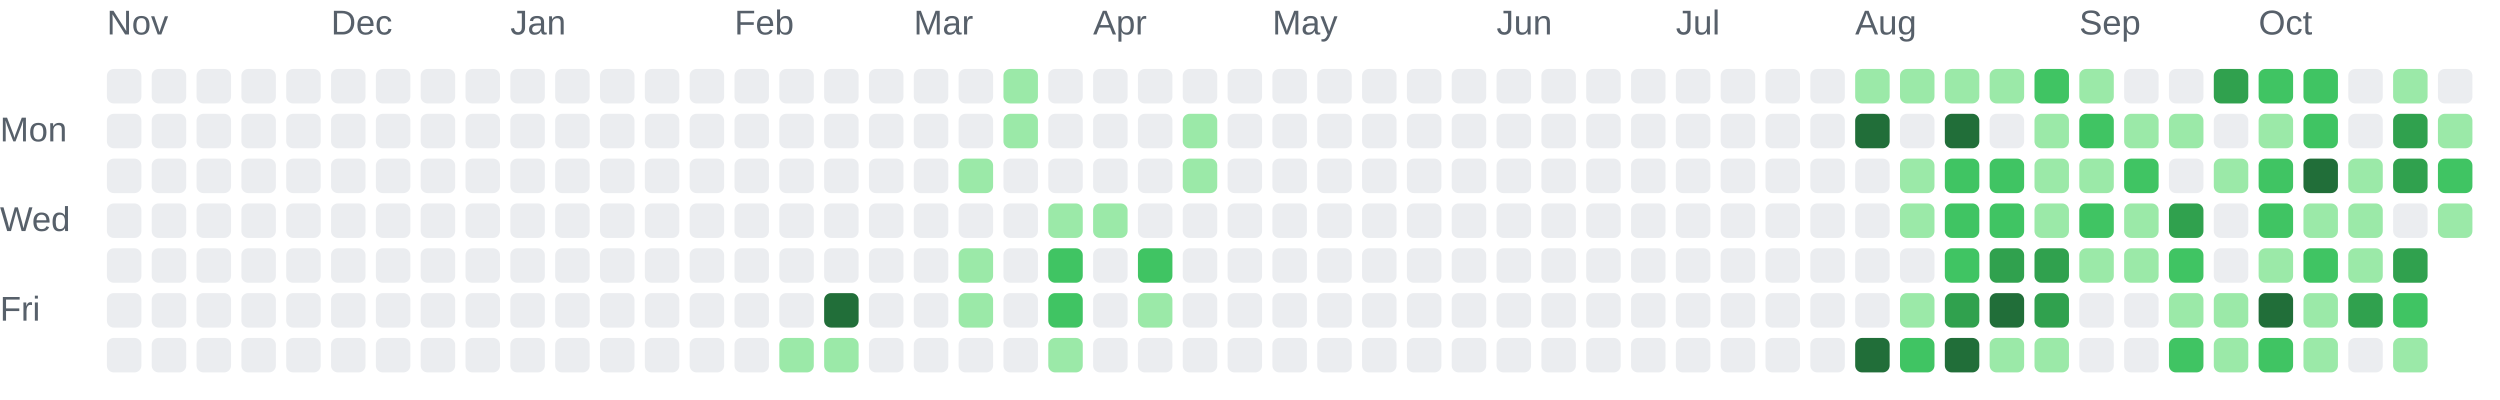
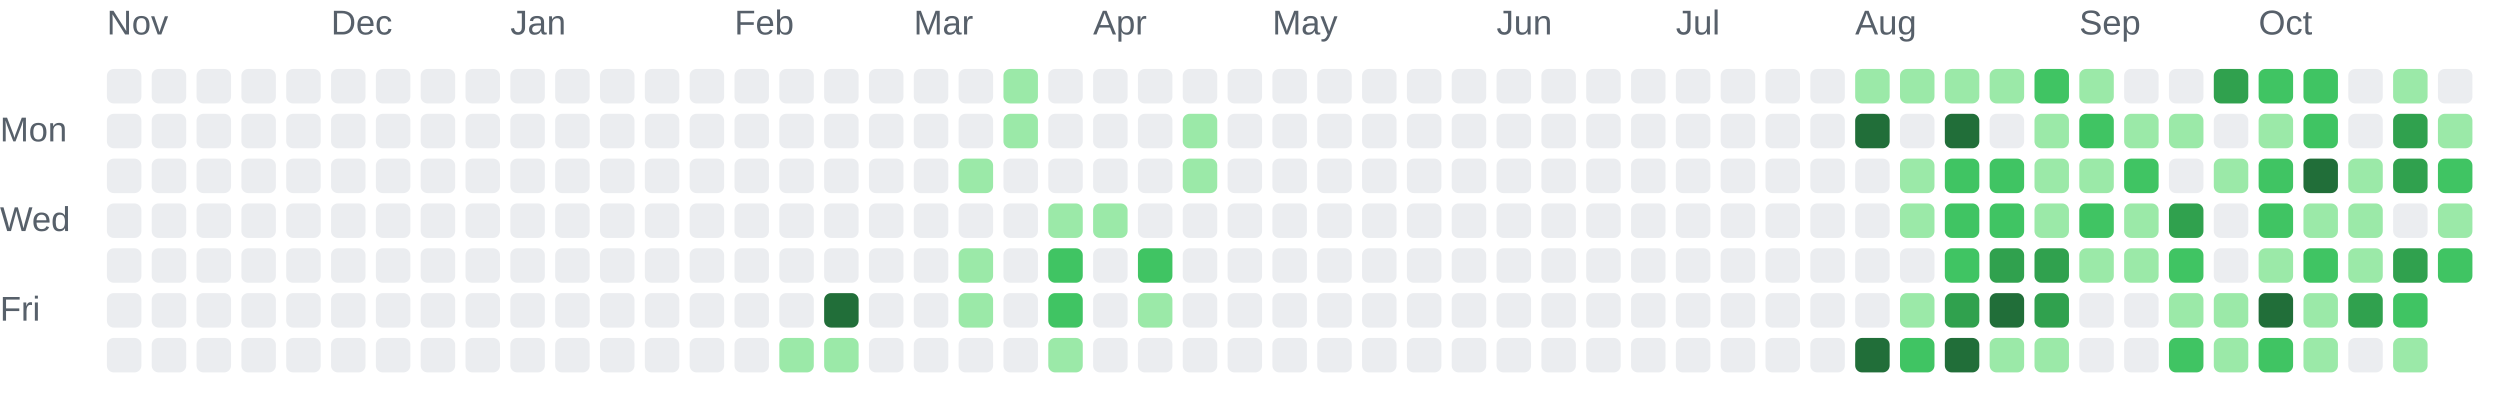
<svg xmlns="http://www.w3.org/2000/svg" role="img" aria-labelledby="chart-title chart-description" viewBox="0 0 725 116">
  <style>.chart-label { fill: #57606a; font: 10px Arial, sans-serif; }</style>
  <text class="chart-label" x="31" y="10">Nov</text>
  <text class="chart-label" x="96" y="10">Dec</text>
  <text class="chart-label" x="148" y="10">Jan</text>
  <text class="chart-label" x="213" y="10">Feb</text>
  <text class="chart-label" x="265" y="10">Mar</text>
  <text class="chart-label" x="317" y="10">Apr</text>
  <text class="chart-label" x="369" y="10">May</text>
  <text class="chart-label" x="434" y="10">Jun</text>
  <text class="chart-label" x="486" y="10">Jul</text>
  <text class="chart-label" x="538" y="10">Aug</text>
  <text class="chart-label" x="603" y="10">Sep</text>
  <text class="chart-label" x="655" y="10">Oct</text>
  <text class="chart-label" x="0" y="41">Mon</text>
  <text class="chart-label" x="0" y="67">Wed</text>
  <text class="chart-label" x="0" y="93">Fri</text>
  <rect x="31" y="20" width="10" height="10" rx="2" fill="#ebedf0">
    </rect>
  <rect x="31" y="33" width="10" height="10" rx="2" fill="#ebedf0">
    </rect>
  <rect x="31" y="46" width="10" height="10" rx="2" fill="#ebedf0">
    </rect>
  <rect x="31" y="59" width="10" height="10" rx="2" fill="#ebedf0">
    </rect>
  <rect x="31" y="72" width="10" height="10" rx="2" fill="#ebedf0">
    </rect>
  <rect x="31" y="85" width="10" height="10" rx="2" fill="#ebedf0">
    </rect>
  <rect x="31" y="98" width="10" height="10" rx="2" fill="#ebedf0">
    </rect>
  <rect x="44" y="20" width="10" height="10" rx="2" fill="#ebedf0">
    </rect>
  <rect x="44" y="33" width="10" height="10" rx="2" fill="#ebedf0">
    </rect>
  <rect x="44" y="46" width="10" height="10" rx="2" fill="#ebedf0">
    </rect>
  <rect x="44" y="59" width="10" height="10" rx="2" fill="#ebedf0">
    </rect>
  <rect x="44" y="72" width="10" height="10" rx="2" fill="#ebedf0">
    </rect>
  <rect x="44" y="85" width="10" height="10" rx="2" fill="#ebedf0">
    </rect>
  <rect x="44" y="98" width="10" height="10" rx="2" fill="#ebedf0">
    </rect>
  <rect x="57" y="20" width="10" height="10" rx="2" fill="#ebedf0">
    </rect>
  <rect x="57" y="33" width="10" height="10" rx="2" fill="#ebedf0">
    </rect>
  <rect x="57" y="46" width="10" height="10" rx="2" fill="#ebedf0">
    </rect>
  <rect x="57" y="59" width="10" height="10" rx="2" fill="#ebedf0">
    </rect>
  <rect x="57" y="72" width="10" height="10" rx="2" fill="#ebedf0">
    </rect>
  <rect x="57" y="85" width="10" height="10" rx="2" fill="#ebedf0">
    </rect>
  <rect x="57" y="98" width="10" height="10" rx="2" fill="#ebedf0">
    </rect>
  <rect x="70" y="20" width="10" height="10" rx="2" fill="#ebedf0">
    </rect>
  <rect x="70" y="33" width="10" height="10" rx="2" fill="#ebedf0">
    </rect>
  <rect x="70" y="46" width="10" height="10" rx="2" fill="#ebedf0">
    </rect>
  <rect x="70" y="59" width="10" height="10" rx="2" fill="#ebedf0">
    </rect>
  <rect x="70" y="72" width="10" height="10" rx="2" fill="#ebedf0">
    </rect>
  <rect x="70" y="85" width="10" height="10" rx="2" fill="#ebedf0">
    </rect>
  <rect x="70" y="98" width="10" height="10" rx="2" fill="#ebedf0">
    </rect>
  <rect x="83" y="20" width="10" height="10" rx="2" fill="#ebedf0">
    </rect>
  <rect x="83" y="33" width="10" height="10" rx="2" fill="#ebedf0">
    </rect>
  <rect x="83" y="46" width="10" height="10" rx="2" fill="#ebedf0">
    </rect>
  <rect x="83" y="59" width="10" height="10" rx="2" fill="#ebedf0">
    </rect>
  <rect x="83" y="72" width="10" height="10" rx="2" fill="#ebedf0">
    </rect>
  <rect x="83" y="85" width="10" height="10" rx="2" fill="#ebedf0">
    </rect>
  <rect x="83" y="98" width="10" height="10" rx="2" fill="#ebedf0">
    </rect>
  <rect x="96" y="20" width="10" height="10" rx="2" fill="#ebedf0">
    </rect>
  <rect x="96" y="33" width="10" height="10" rx="2" fill="#ebedf0">
    </rect>
  <rect x="96" y="46" width="10" height="10" rx="2" fill="#ebedf0">
    </rect>
  <rect x="96" y="59" width="10" height="10" rx="2" fill="#ebedf0">
    </rect>
  <rect x="96" y="72" width="10" height="10" rx="2" fill="#ebedf0">
    </rect>
  <rect x="96" y="85" width="10" height="10" rx="2" fill="#ebedf0">
    </rect>
  <rect x="96" y="98" width="10" height="10" rx="2" fill="#ebedf0">
    </rect>
  <rect x="109" y="20" width="10" height="10" rx="2" fill="#ebedf0">
    </rect>
  <rect x="109" y="33" width="10" height="10" rx="2" fill="#ebedf0">
    </rect>
  <rect x="109" y="46" width="10" height="10" rx="2" fill="#ebedf0">
    </rect>
  <rect x="109" y="59" width="10" height="10" rx="2" fill="#ebedf0">
    </rect>
  <rect x="109" y="72" width="10" height="10" rx="2" fill="#ebedf0">
    </rect>
  <rect x="109" y="85" width="10" height="10" rx="2" fill="#ebedf0">
    </rect>
  <rect x="109" y="98" width="10" height="10" rx="2" fill="#ebedf0">
    </rect>
  <rect x="122" y="20" width="10" height="10" rx="2" fill="#ebedf0">
    </rect>
  <rect x="122" y="33" width="10" height="10" rx="2" fill="#ebedf0">
    </rect>
  <rect x="122" y="46" width="10" height="10" rx="2" fill="#ebedf0">
    </rect>
  <rect x="122" y="59" width="10" height="10" rx="2" fill="#ebedf0">
    </rect>
  <rect x="122" y="72" width="10" height="10" rx="2" fill="#ebedf0">
    </rect>
  <rect x="122" y="85" width="10" height="10" rx="2" fill="#ebedf0">
    </rect>
  <rect x="122" y="98" width="10" height="10" rx="2" fill="#ebedf0">
    </rect>
  <rect x="135" y="20" width="10" height="10" rx="2" fill="#ebedf0">
    </rect>
  <rect x="135" y="33" width="10" height="10" rx="2" fill="#ebedf0">
    </rect>
  <rect x="135" y="46" width="10" height="10" rx="2" fill="#ebedf0">
    </rect>
  <rect x="135" y="59" width="10" height="10" rx="2" fill="#ebedf0">
    </rect>
  <rect x="135" y="72" width="10" height="10" rx="2" fill="#ebedf0">
    </rect>
  <rect x="135" y="85" width="10" height="10" rx="2" fill="#ebedf0">
    </rect>
  <rect x="135" y="98" width="10" height="10" rx="2" fill="#ebedf0">
    </rect>
  <rect x="148" y="20" width="10" height="10" rx="2" fill="#ebedf0">
    </rect>
  <rect x="148" y="33" width="10" height="10" rx="2" fill="#ebedf0">
    </rect>
  <rect x="148" y="46" width="10" height="10" rx="2" fill="#ebedf0">
    </rect>
  <rect x="148" y="59" width="10" height="10" rx="2" fill="#ebedf0">
    </rect>
  <rect x="148" y="72" width="10" height="10" rx="2" fill="#ebedf0">
    </rect>
  <rect x="148" y="85" width="10" height="10" rx="2" fill="#ebedf0">
    </rect>
  <rect x="148" y="98" width="10" height="10" rx="2" fill="#ebedf0">
    </rect>
  <rect x="161" y="20" width="10" height="10" rx="2" fill="#ebedf0">
    </rect>
  <rect x="161" y="33" width="10" height="10" rx="2" fill="#ebedf0">
    </rect>
  <rect x="161" y="46" width="10" height="10" rx="2" fill="#ebedf0">
    </rect>
  <rect x="161" y="59" width="10" height="10" rx="2" fill="#ebedf0">
    </rect>
  <rect x="161" y="72" width="10" height="10" rx="2" fill="#ebedf0">
    </rect>
  <rect x="161" y="85" width="10" height="10" rx="2" fill="#ebedf0">
    </rect>
  <rect x="161" y="98" width="10" height="10" rx="2" fill="#ebedf0">
    </rect>
  <rect x="174" y="20" width="10" height="10" rx="2" fill="#ebedf0">
    </rect>
  <rect x="174" y="33" width="10" height="10" rx="2" fill="#ebedf0">
    </rect>
  <rect x="174" y="46" width="10" height="10" rx="2" fill="#ebedf0">
    </rect>
  <rect x="174" y="59" width="10" height="10" rx="2" fill="#ebedf0">
    </rect>
  <rect x="174" y="72" width="10" height="10" rx="2" fill="#ebedf0">
    </rect>
  <rect x="174" y="85" width="10" height="10" rx="2" fill="#ebedf0">
    </rect>
  <rect x="174" y="98" width="10" height="10" rx="2" fill="#ebedf0">
    </rect>
  <rect x="187" y="20" width="10" height="10" rx="2" fill="#ebedf0">
    </rect>
  <rect x="187" y="33" width="10" height="10" rx="2" fill="#ebedf0">
    </rect>
  <rect x="187" y="46" width="10" height="10" rx="2" fill="#ebedf0">
    </rect>
  <rect x="187" y="59" width="10" height="10" rx="2" fill="#ebedf0">
    </rect>
  <rect x="187" y="72" width="10" height="10" rx="2" fill="#ebedf0">
    </rect>
  <rect x="187" y="85" width="10" height="10" rx="2" fill="#ebedf0">
    </rect>
  <rect x="187" y="98" width="10" height="10" rx="2" fill="#ebedf0">
    </rect>
  <rect x="200" y="20" width="10" height="10" rx="2" fill="#ebedf0">
    </rect>
  <rect x="200" y="33" width="10" height="10" rx="2" fill="#ebedf0">
    </rect>
  <rect x="200" y="46" width="10" height="10" rx="2" fill="#ebedf0">
    </rect>
  <rect x="200" y="59" width="10" height="10" rx="2" fill="#ebedf0">
    </rect>
  <rect x="200" y="72" width="10" height="10" rx="2" fill="#ebedf0">
    </rect>
  <rect x="200" y="85" width="10" height="10" rx="2" fill="#ebedf0">
    </rect>
  <rect x="200" y="98" width="10" height="10" rx="2" fill="#ebedf0">
    </rect>
  <rect x="213" y="20" width="10" height="10" rx="2" fill="#ebedf0">
    </rect>
  <rect x="213" y="33" width="10" height="10" rx="2" fill="#ebedf0">
    </rect>
  <rect x="213" y="46" width="10" height="10" rx="2" fill="#ebedf0">
    </rect>
  <rect x="213" y="59" width="10" height="10" rx="2" fill="#ebedf0">
    </rect>
  <rect x="213" y="72" width="10" height="10" rx="2" fill="#ebedf0">
    </rect>
  <rect x="213" y="85" width="10" height="10" rx="2" fill="#ebedf0">
    </rect>
  <rect x="213" y="98" width="10" height="10" rx="2" fill="#ebedf0">
    </rect>
  <rect x="226" y="20" width="10" height="10" rx="2" fill="#ebedf0">
    </rect>
  <rect x="226" y="33" width="10" height="10" rx="2" fill="#ebedf0">
    </rect>
  <rect x="226" y="46" width="10" height="10" rx="2" fill="#ebedf0">
    </rect>
  <rect x="226" y="59" width="10" height="10" rx="2" fill="#ebedf0">
    </rect>
  <rect x="226" y="72" width="10" height="10" rx="2" fill="#ebedf0">
    </rect>
  <rect x="226" y="85" width="10" height="10" rx="2" fill="#ebedf0">
    </rect>
  <rect x="226" y="98" width="10" height="10" rx="2" fill="#9be9a8">
    </rect>
  <rect x="239" y="20" width="10" height="10" rx="2" fill="#ebedf0">
    </rect>
  <rect x="239" y="33" width="10" height="10" rx="2" fill="#ebedf0">
    </rect>
  <rect x="239" y="46" width="10" height="10" rx="2" fill="#ebedf0">
    </rect>
  <rect x="239" y="59" width="10" height="10" rx="2" fill="#ebedf0">
    </rect>
  <rect x="239" y="72" width="10" height="10" rx="2" fill="#ebedf0">
    </rect>
  <rect x="239" y="85" width="10" height="10" rx="2" fill="#216e39">
    </rect>
  <rect x="239" y="98" width="10" height="10" rx="2" fill="#9be9a8">
    </rect>
  <rect x="252" y="20" width="10" height="10" rx="2" fill="#ebedf0">
    </rect>
  <rect x="252" y="33" width="10" height="10" rx="2" fill="#ebedf0">
    </rect>
  <rect x="252" y="46" width="10" height="10" rx="2" fill="#ebedf0">
    </rect>
  <rect x="252" y="59" width="10" height="10" rx="2" fill="#ebedf0">
    </rect>
  <rect x="252" y="72" width="10" height="10" rx="2" fill="#ebedf0">
    </rect>
  <rect x="252" y="85" width="10" height="10" rx="2" fill="#ebedf0">
    </rect>
  <rect x="252" y="98" width="10" height="10" rx="2" fill="#ebedf0">
    </rect>
  <rect x="265" y="20" width="10" height="10" rx="2" fill="#ebedf0">
    </rect>
  <rect x="265" y="33" width="10" height="10" rx="2" fill="#ebedf0">
    </rect>
  <rect x="265" y="46" width="10" height="10" rx="2" fill="#ebedf0">
    </rect>
  <rect x="265" y="59" width="10" height="10" rx="2" fill="#ebedf0">
    </rect>
  <rect x="265" y="72" width="10" height="10" rx="2" fill="#ebedf0">
    </rect>
  <rect x="265" y="85" width="10" height="10" rx="2" fill="#ebedf0">
    </rect>
  <rect x="265" y="98" width="10" height="10" rx="2" fill="#ebedf0">
    </rect>
  <rect x="278" y="20" width="10" height="10" rx="2" fill="#ebedf0">
    </rect>
  <rect x="278" y="33" width="10" height="10" rx="2" fill="#ebedf0">
    </rect>
  <rect x="278" y="46" width="10" height="10" rx="2" fill="#9be9a8">
    </rect>
  <rect x="278" y="59" width="10" height="10" rx="2" fill="#ebedf0">
    </rect>
  <rect x="278" y="72" width="10" height="10" rx="2" fill="#9be9a8">
    </rect>
  <rect x="278" y="85" width="10" height="10" rx="2" fill="#9be9a8">
    </rect>
  <rect x="278" y="98" width="10" height="10" rx="2" fill="#ebedf0">
    </rect>
  <rect x="291" y="20" width="10" height="10" rx="2" fill="#9be9a8">
    </rect>
  <rect x="291" y="33" width="10" height="10" rx="2" fill="#9be9a8">
    </rect>
  <rect x="291" y="46" width="10" height="10" rx="2" fill="#ebedf0">
    </rect>
  <rect x="291" y="59" width="10" height="10" rx="2" fill="#ebedf0">
    </rect>
  <rect x="291" y="72" width="10" height="10" rx="2" fill="#ebedf0">
    </rect>
  <rect x="291" y="85" width="10" height="10" rx="2" fill="#ebedf0">
    </rect>
  <rect x="291" y="98" width="10" height="10" rx="2" fill="#ebedf0">
    </rect>
  <rect x="304" y="20" width="10" height="10" rx="2" fill="#ebedf0">
    </rect>
  <rect x="304" y="33" width="10" height="10" rx="2" fill="#ebedf0">
    </rect>
  <rect x="304" y="46" width="10" height="10" rx="2" fill="#ebedf0">
    </rect>
  <rect x="304" y="59" width="10" height="10" rx="2" fill="#9be9a8">
    </rect>
  <rect x="304" y="72" width="10" height="10" rx="2" fill="#40c463">
    </rect>
  <rect x="304" y="85" width="10" height="10" rx="2" fill="#40c463">
    </rect>
  <rect x="304" y="98" width="10" height="10" rx="2" fill="#9be9a8">
    </rect>
  <rect x="317" y="20" width="10" height="10" rx="2" fill="#ebedf0">
    </rect>
  <rect x="317" y="33" width="10" height="10" rx="2" fill="#ebedf0">
    </rect>
  <rect x="317" y="46" width="10" height="10" rx="2" fill="#ebedf0">
    </rect>
  <rect x="317" y="59" width="10" height="10" rx="2" fill="#9be9a8">
    </rect>
  <rect x="317" y="72" width="10" height="10" rx="2" fill="#ebedf0">
    </rect>
  <rect x="317" y="85" width="10" height="10" rx="2" fill="#ebedf0">
    </rect>
  <rect x="317" y="98" width="10" height="10" rx="2" fill="#ebedf0">
    </rect>
  <rect x="330" y="20" width="10" height="10" rx="2" fill="#ebedf0">
    </rect>
  <rect x="330" y="33" width="10" height="10" rx="2" fill="#ebedf0">
    </rect>
  <rect x="330" y="46" width="10" height="10" rx="2" fill="#ebedf0">
    </rect>
  <rect x="330" y="59" width="10" height="10" rx="2" fill="#ebedf0">
    </rect>
  <rect x="330" y="72" width="10" height="10" rx="2" fill="#40c463">
    </rect>
  <rect x="330" y="85" width="10" height="10" rx="2" fill="#9be9a8">
    </rect>
  <rect x="330" y="98" width="10" height="10" rx="2" fill="#ebedf0">
    </rect>
  <rect x="343" y="20" width="10" height="10" rx="2" fill="#ebedf0">
    </rect>
  <rect x="343" y="33" width="10" height="10" rx="2" fill="#9be9a8">
    </rect>
  <rect x="343" y="46" width="10" height="10" rx="2" fill="#9be9a8">
    </rect>
  <rect x="343" y="59" width="10" height="10" rx="2" fill="#ebedf0">
    </rect>
  <rect x="343" y="72" width="10" height="10" rx="2" fill="#ebedf0">
    </rect>
  <rect x="343" y="85" width="10" height="10" rx="2" fill="#ebedf0">
    </rect>
  <rect x="343" y="98" width="10" height="10" rx="2" fill="#ebedf0">
    </rect>
  <rect x="356" y="20" width="10" height="10" rx="2" fill="#ebedf0">
    </rect>
  <rect x="356" y="33" width="10" height="10" rx="2" fill="#ebedf0">
    </rect>
  <rect x="356" y="46" width="10" height="10" rx="2" fill="#ebedf0">
    </rect>
  <rect x="356" y="59" width="10" height="10" rx="2" fill="#ebedf0">
    </rect>
  <rect x="356" y="72" width="10" height="10" rx="2" fill="#ebedf0">
    </rect>
  <rect x="356" y="85" width="10" height="10" rx="2" fill="#ebedf0">
    </rect>
  <rect x="356" y="98" width="10" height="10" rx="2" fill="#ebedf0">
    </rect>
  <rect x="369" y="20" width="10" height="10" rx="2" fill="#ebedf0">
    </rect>
  <rect x="369" y="33" width="10" height="10" rx="2" fill="#ebedf0">
    </rect>
  <rect x="369" y="46" width="10" height="10" rx="2" fill="#ebedf0">
    </rect>
  <rect x="369" y="59" width="10" height="10" rx="2" fill="#ebedf0">
    </rect>
  <rect x="369" y="72" width="10" height="10" rx="2" fill="#ebedf0">
    </rect>
  <rect x="369" y="85" width="10" height="10" rx="2" fill="#ebedf0">
    </rect>
  <rect x="369" y="98" width="10" height="10" rx="2" fill="#ebedf0">
    </rect>
  <rect x="382" y="20" width="10" height="10" rx="2" fill="#ebedf0">
    </rect>
  <rect x="382" y="33" width="10" height="10" rx="2" fill="#ebedf0">
    </rect>
  <rect x="382" y="46" width="10" height="10" rx="2" fill="#ebedf0">
    </rect>
  <rect x="382" y="59" width="10" height="10" rx="2" fill="#ebedf0">
    </rect>
  <rect x="382" y="72" width="10" height="10" rx="2" fill="#ebedf0">
    </rect>
  <rect x="382" y="85" width="10" height="10" rx="2" fill="#ebedf0">
    </rect>
  <rect x="382" y="98" width="10" height="10" rx="2" fill="#ebedf0">
    </rect>
  <rect x="395" y="20" width="10" height="10" rx="2" fill="#ebedf0">
    </rect>
  <rect x="395" y="33" width="10" height="10" rx="2" fill="#ebedf0">
    </rect>
  <rect x="395" y="46" width="10" height="10" rx="2" fill="#ebedf0">
    </rect>
  <rect x="395" y="59" width="10" height="10" rx="2" fill="#ebedf0">
    </rect>
  <rect x="395" y="72" width="10" height="10" rx="2" fill="#ebedf0">
    </rect>
  <rect x="395" y="85" width="10" height="10" rx="2" fill="#ebedf0">
    </rect>
  <rect x="395" y="98" width="10" height="10" rx="2" fill="#ebedf0">
    </rect>
  <rect x="408" y="20" width="10" height="10" rx="2" fill="#ebedf0">
    </rect>
  <rect x="408" y="33" width="10" height="10" rx="2" fill="#ebedf0">
    </rect>
  <rect x="408" y="46" width="10" height="10" rx="2" fill="#ebedf0">
    </rect>
  <rect x="408" y="59" width="10" height="10" rx="2" fill="#ebedf0">
    </rect>
  <rect x="408" y="72" width="10" height="10" rx="2" fill="#ebedf0">
    </rect>
  <rect x="408" y="85" width="10" height="10" rx="2" fill="#ebedf0">
    </rect>
  <rect x="408" y="98" width="10" height="10" rx="2" fill="#ebedf0">
    </rect>
  <rect x="421" y="20" width="10" height="10" rx="2" fill="#ebedf0">
    </rect>
  <rect x="421" y="33" width="10" height="10" rx="2" fill="#ebedf0">
    </rect>
  <rect x="421" y="46" width="10" height="10" rx="2" fill="#ebedf0">
    </rect>
  <rect x="421" y="59" width="10" height="10" rx="2" fill="#ebedf0">
    </rect>
  <rect x="421" y="72" width="10" height="10" rx="2" fill="#ebedf0">
    </rect>
  <rect x="421" y="85" width="10" height="10" rx="2" fill="#ebedf0">
    </rect>
  <rect x="421" y="98" width="10" height="10" rx="2" fill="#ebedf0">
    </rect>
  <rect x="434" y="20" width="10" height="10" rx="2" fill="#ebedf0">
    </rect>
  <rect x="434" y="33" width="10" height="10" rx="2" fill="#ebedf0">
    </rect>
  <rect x="434" y="46" width="10" height="10" rx="2" fill="#ebedf0">
    </rect>
  <rect x="434" y="59" width="10" height="10" rx="2" fill="#ebedf0">
    </rect>
  <rect x="434" y="72" width="10" height="10" rx="2" fill="#ebedf0">
    </rect>
  <rect x="434" y="85" width="10" height="10" rx="2" fill="#ebedf0">
    </rect>
  <rect x="434" y="98" width="10" height="10" rx="2" fill="#ebedf0">
    </rect>
  <rect x="447" y="20" width="10" height="10" rx="2" fill="#ebedf0">
    </rect>
  <rect x="447" y="33" width="10" height="10" rx="2" fill="#ebedf0">
    </rect>
  <rect x="447" y="46" width="10" height="10" rx="2" fill="#ebedf0">
    </rect>
  <rect x="447" y="59" width="10" height="10" rx="2" fill="#ebedf0">
    </rect>
  <rect x="447" y="72" width="10" height="10" rx="2" fill="#ebedf0">
    </rect>
  <rect x="447" y="85" width="10" height="10" rx="2" fill="#ebedf0">
    </rect>
  <rect x="447" y="98" width="10" height="10" rx="2" fill="#ebedf0">
    </rect>
  <rect x="460" y="20" width="10" height="10" rx="2" fill="#ebedf0">
    </rect>
  <rect x="460" y="33" width="10" height="10" rx="2" fill="#ebedf0">
    </rect>
  <rect x="460" y="46" width="10" height="10" rx="2" fill="#ebedf0">
    </rect>
  <rect x="460" y="59" width="10" height="10" rx="2" fill="#ebedf0">
    </rect>
  <rect x="460" y="72" width="10" height="10" rx="2" fill="#ebedf0">
    </rect>
  <rect x="460" y="85" width="10" height="10" rx="2" fill="#ebedf0">
    </rect>
  <rect x="460" y="98" width="10" height="10" rx="2" fill="#ebedf0">
    </rect>
  <rect x="473" y="20" width="10" height="10" rx="2" fill="#ebedf0">
    </rect>
  <rect x="473" y="33" width="10" height="10" rx="2" fill="#ebedf0">
    </rect>
  <rect x="473" y="46" width="10" height="10" rx="2" fill="#ebedf0">
    </rect>
  <rect x="473" y="59" width="10" height="10" rx="2" fill="#ebedf0">
    </rect>
  <rect x="473" y="72" width="10" height="10" rx="2" fill="#ebedf0">
    </rect>
  <rect x="473" y="85" width="10" height="10" rx="2" fill="#ebedf0">
    </rect>
  <rect x="473" y="98" width="10" height="10" rx="2" fill="#ebedf0">
    </rect>
  <rect x="486" y="20" width="10" height="10" rx="2" fill="#ebedf0">
    </rect>
  <rect x="486" y="33" width="10" height="10" rx="2" fill="#ebedf0">
    </rect>
  <rect x="486" y="46" width="10" height="10" rx="2" fill="#ebedf0">
    </rect>
  <rect x="486" y="59" width="10" height="10" rx="2" fill="#ebedf0">
    </rect>
  <rect x="486" y="72" width="10" height="10" rx="2" fill="#ebedf0">
    </rect>
  <rect x="486" y="85" width="10" height="10" rx="2" fill="#ebedf0">
    </rect>
  <rect x="486" y="98" width="10" height="10" rx="2" fill="#ebedf0">
    </rect>
  <rect x="499" y="20" width="10" height="10" rx="2" fill="#ebedf0">
    </rect>
  <rect x="499" y="33" width="10" height="10" rx="2" fill="#ebedf0">
    </rect>
  <rect x="499" y="46" width="10" height="10" rx="2" fill="#ebedf0">
    </rect>
  <rect x="499" y="59" width="10" height="10" rx="2" fill="#ebedf0">
    </rect>
  <rect x="499" y="72" width="10" height="10" rx="2" fill="#ebedf0">
    </rect>
  <rect x="499" y="85" width="10" height="10" rx="2" fill="#ebedf0">
    </rect>
  <rect x="499" y="98" width="10" height="10" rx="2" fill="#ebedf0">
    </rect>
  <rect x="512" y="20" width="10" height="10" rx="2" fill="#ebedf0">
    </rect>
  <rect x="512" y="33" width="10" height="10" rx="2" fill="#ebedf0">
    </rect>
  <rect x="512" y="46" width="10" height="10" rx="2" fill="#ebedf0">
    </rect>
  <rect x="512" y="59" width="10" height="10" rx="2" fill="#ebedf0">
    </rect>
  <rect x="512" y="72" width="10" height="10" rx="2" fill="#ebedf0">
    </rect>
  <rect x="512" y="85" width="10" height="10" rx="2" fill="#ebedf0">
    </rect>
  <rect x="512" y="98" width="10" height="10" rx="2" fill="#ebedf0">
    </rect>
  <rect x="525" y="20" width="10" height="10" rx="2" fill="#ebedf0">
    </rect>
  <rect x="525" y="33" width="10" height="10" rx="2" fill="#ebedf0">
    </rect>
  <rect x="525" y="46" width="10" height="10" rx="2" fill="#ebedf0">
    </rect>
  <rect x="525" y="59" width="10" height="10" rx="2" fill="#ebedf0">
    </rect>
  <rect x="525" y="72" width="10" height="10" rx="2" fill="#ebedf0">
    </rect>
  <rect x="525" y="85" width="10" height="10" rx="2" fill="#ebedf0">
    </rect>
  <rect x="525" y="98" width="10" height="10" rx="2" fill="#ebedf0">
    </rect>
  <rect x="538" y="20" width="10" height="10" rx="2" fill="#9be9a8">
    </rect>
  <rect x="538" y="33" width="10" height="10" rx="2" fill="#216e39">
    </rect>
  <rect x="538" y="46" width="10" height="10" rx="2" fill="#ebedf0">
    </rect>
  <rect x="538" y="59" width="10" height="10" rx="2" fill="#ebedf0">
    </rect>
  <rect x="538" y="72" width="10" height="10" rx="2" fill="#ebedf0">
    </rect>
  <rect x="538" y="85" width="10" height="10" rx="2" fill="#ebedf0">
    </rect>
  <rect x="538" y="98" width="10" height="10" rx="2" fill="#216e39">
    </rect>
  <rect x="551" y="20" width="10" height="10" rx="2" fill="#9be9a8">
    </rect>
  <rect x="551" y="33" width="10" height="10" rx="2" fill="#ebedf0">
    </rect>
  <rect x="551" y="46" width="10" height="10" rx="2" fill="#9be9a8">
    </rect>
  <rect x="551" y="59" width="10" height="10" rx="2" fill="#9be9a8">
    </rect>
  <rect x="551" y="72" width="10" height="10" rx="2" fill="#ebedf0">
    </rect>
  <rect x="551" y="85" width="10" height="10" rx="2" fill="#9be9a8">
    </rect>
  <rect x="551" y="98" width="10" height="10" rx="2" fill="#40c463">
    </rect>
  <rect x="564" y="20" width="10" height="10" rx="2" fill="#9be9a8">
    </rect>
  <rect x="564" y="33" width="10" height="10" rx="2" fill="#216e39">
    </rect>
  <rect x="564" y="46" width="10" height="10" rx="2" fill="#40c463">
    </rect>
  <rect x="564" y="59" width="10" height="10" rx="2" fill="#40c463">
    </rect>
  <rect x="564" y="72" width="10" height="10" rx="2" fill="#40c463">
    </rect>
  <rect x="564" y="85" width="10" height="10" rx="2" fill="#30a14e">
    </rect>
  <rect x="564" y="98" width="10" height="10" rx="2" fill="#216e39">
    </rect>
  <rect x="577" y="20" width="10" height="10" rx="2" fill="#9be9a8">
    </rect>
  <rect x="577" y="33" width="10" height="10" rx="2" fill="#ebedf0">
    </rect>
  <rect x="577" y="46" width="10" height="10" rx="2" fill="#40c463">
    </rect>
  <rect x="577" y="59" width="10" height="10" rx="2" fill="#40c463">
    </rect>
  <rect x="577" y="72" width="10" height="10" rx="2" fill="#30a14e">
    </rect>
  <rect x="577" y="85" width="10" height="10" rx="2" fill="#216e39">
    </rect>
  <rect x="577" y="98" width="10" height="10" rx="2" fill="#9be9a8">
    </rect>
  <rect x="590" y="20" width="10" height="10" rx="2" fill="#40c463">
    </rect>
  <rect x="590" y="33" width="10" height="10" rx="2" fill="#9be9a8">
    </rect>
  <rect x="590" y="46" width="10" height="10" rx="2" fill="#9be9a8">
    </rect>
  <rect x="590" y="59" width="10" height="10" rx="2" fill="#9be9a8">
    </rect>
  <rect x="590" y="72" width="10" height="10" rx="2" fill="#30a14e">
    </rect>
  <rect x="590" y="85" width="10" height="10" rx="2" fill="#30a14e">
    </rect>
  <rect x="590" y="98" width="10" height="10" rx="2" fill="#9be9a8">
    </rect>
  <rect x="603" y="20" width="10" height="10" rx="2" fill="#9be9a8">
    </rect>
  <rect x="603" y="33" width="10" height="10" rx="2" fill="#40c463">
    </rect>
  <rect x="603" y="46" width="10" height="10" rx="2" fill="#9be9a8">
    </rect>
  <rect x="603" y="59" width="10" height="10" rx="2" fill="#40c463">
    </rect>
  <rect x="603" y="72" width="10" height="10" rx="2" fill="#9be9a8">
    </rect>
  <rect x="603" y="85" width="10" height="10" rx="2" fill="#ebedf0">
    </rect>
  <rect x="603" y="98" width="10" height="10" rx="2" fill="#ebedf0">
    </rect>
  <rect x="616" y="20" width="10" height="10" rx="2" fill="#ebedf0">
    </rect>
  <rect x="616" y="33" width="10" height="10" rx="2" fill="#9be9a8">
    </rect>
  <rect x="616" y="46" width="10" height="10" rx="2" fill="#40c463">
    </rect>
  <rect x="616" y="59" width="10" height="10" rx="2" fill="#9be9a8">
    </rect>
  <rect x="616" y="72" width="10" height="10" rx="2" fill="#9be9a8">
    </rect>
  <rect x="616" y="85" width="10" height="10" rx="2" fill="#ebedf0">
    </rect>
  <rect x="616" y="98" width="10" height="10" rx="2" fill="#ebedf0">
    </rect>
  <rect x="629" y="20" width="10" height="10" rx="2" fill="#ebedf0">
    </rect>
  <rect x="629" y="33" width="10" height="10" rx="2" fill="#9be9a8">
    </rect>
  <rect x="629" y="46" width="10" height="10" rx="2" fill="#ebedf0">
    </rect>
  <rect x="629" y="59" width="10" height="10" rx="2" fill="#30a14e">
    </rect>
  <rect x="629" y="72" width="10" height="10" rx="2" fill="#40c463">
    </rect>
  <rect x="629" y="85" width="10" height="10" rx="2" fill="#9be9a8">
    </rect>
  <rect x="629" y="98" width="10" height="10" rx="2" fill="#40c463">
    </rect>
  <rect x="642" y="20" width="10" height="10" rx="2" fill="#30a14e">
    </rect>
  <rect x="642" y="33" width="10" height="10" rx="2" fill="#ebedf0">
    </rect>
  <rect x="642" y="46" width="10" height="10" rx="2" fill="#9be9a8">
    </rect>
  <rect x="642" y="59" width="10" height="10" rx="2" fill="#ebedf0">
    </rect>
  <rect x="642" y="72" width="10" height="10" rx="2" fill="#ebedf0">
    </rect>
  <rect x="642" y="85" width="10" height="10" rx="2" fill="#9be9a8">
    </rect>
  <rect x="642" y="98" width="10" height="10" rx="2" fill="#9be9a8">
    </rect>
  <rect x="655" y="20" width="10" height="10" rx="2" fill="#40c463">
    </rect>
  <rect x="655" y="33" width="10" height="10" rx="2" fill="#9be9a8">
    </rect>
  <rect x="655" y="46" width="10" height="10" rx="2" fill="#40c463">
    </rect>
  <rect x="655" y="59" width="10" height="10" rx="2" fill="#40c463">
    </rect>
  <rect x="655" y="72" width="10" height="10" rx="2" fill="#9be9a8">
    </rect>
  <rect x="655" y="85" width="10" height="10" rx="2" fill="#216e39">
    </rect>
  <rect x="655" y="98" width="10" height="10" rx="2" fill="#40c463">
    </rect>
  <rect x="668" y="20" width="10" height="10" rx="2" fill="#40c463">
    </rect>
  <rect x="668" y="33" width="10" height="10" rx="2" fill="#40c463">
    </rect>
  <rect x="668" y="46" width="10" height="10" rx="2" fill="#216e39">
    </rect>
  <rect x="668" y="59" width="10" height="10" rx="2" fill="#9be9a8">
    </rect>
  <rect x="668" y="72" width="10" height="10" rx="2" fill="#40c463">
    </rect>
  <rect x="668" y="85" width="10" height="10" rx="2" fill="#9be9a8">
    </rect>
  <rect x="668" y="98" width="10" height="10" rx="2" fill="#9be9a8">
    </rect>
  <rect x="681" y="20" width="10" height="10" rx="2" fill="#ebedf0">
    </rect>
  <rect x="681" y="33" width="10" height="10" rx="2" fill="#ebedf0">
    </rect>
  <rect x="681" y="46" width="10" height="10" rx="2" fill="#9be9a8">
    </rect>
  <rect x="681" y="59" width="10" height="10" rx="2" fill="#9be9a8">
    </rect>
  <rect x="681" y="72" width="10" height="10" rx="2" fill="#9be9a8">
    </rect>
  <rect x="681" y="85" width="10" height="10" rx="2" fill="#30a14e">
    </rect>
  <rect x="681" y="98" width="10" height="10" rx="2" fill="#ebedf0">
    </rect>
  <rect x="694" y="20" width="10" height="10" rx="2" fill="#9be9a8">
    </rect>
  <rect x="694" y="33" width="10" height="10" rx="2" fill="#30a14e">
    </rect>
  <rect x="694" y="46" width="10" height="10" rx="2" fill="#30a14e">
    </rect>
  <rect x="694" y="59" width="10" height="10" rx="2" fill="#ebedf0">
    </rect>
  <rect x="694" y="72" width="10" height="10" rx="2" fill="#30a14e">
    </rect>
  <rect x="694" y="85" width="10" height="10" rx="2" fill="#40c463">
    </rect>
  <rect x="694" y="98" width="10" height="10" rx="2" fill="#9be9a8">
    </rect>
  <rect x="707" y="20" width="10" height="10" rx="2" fill="#ebedf0">
    </rect>
  <rect x="707" y="33" width="10" height="10" rx="2" fill="#9be9a8">
    </rect>
  <rect x="707" y="46" width="10" height="10" rx="2" fill="#40c463">
    </rect>
  <rect x="707" y="59" width="10" height="10" rx="2" fill="#9be9a8">
    </rect>
+   <rect x="707" y="72" width="10" height="10" rx="2" fill="#40c463">
+     </rect>
</svg>
